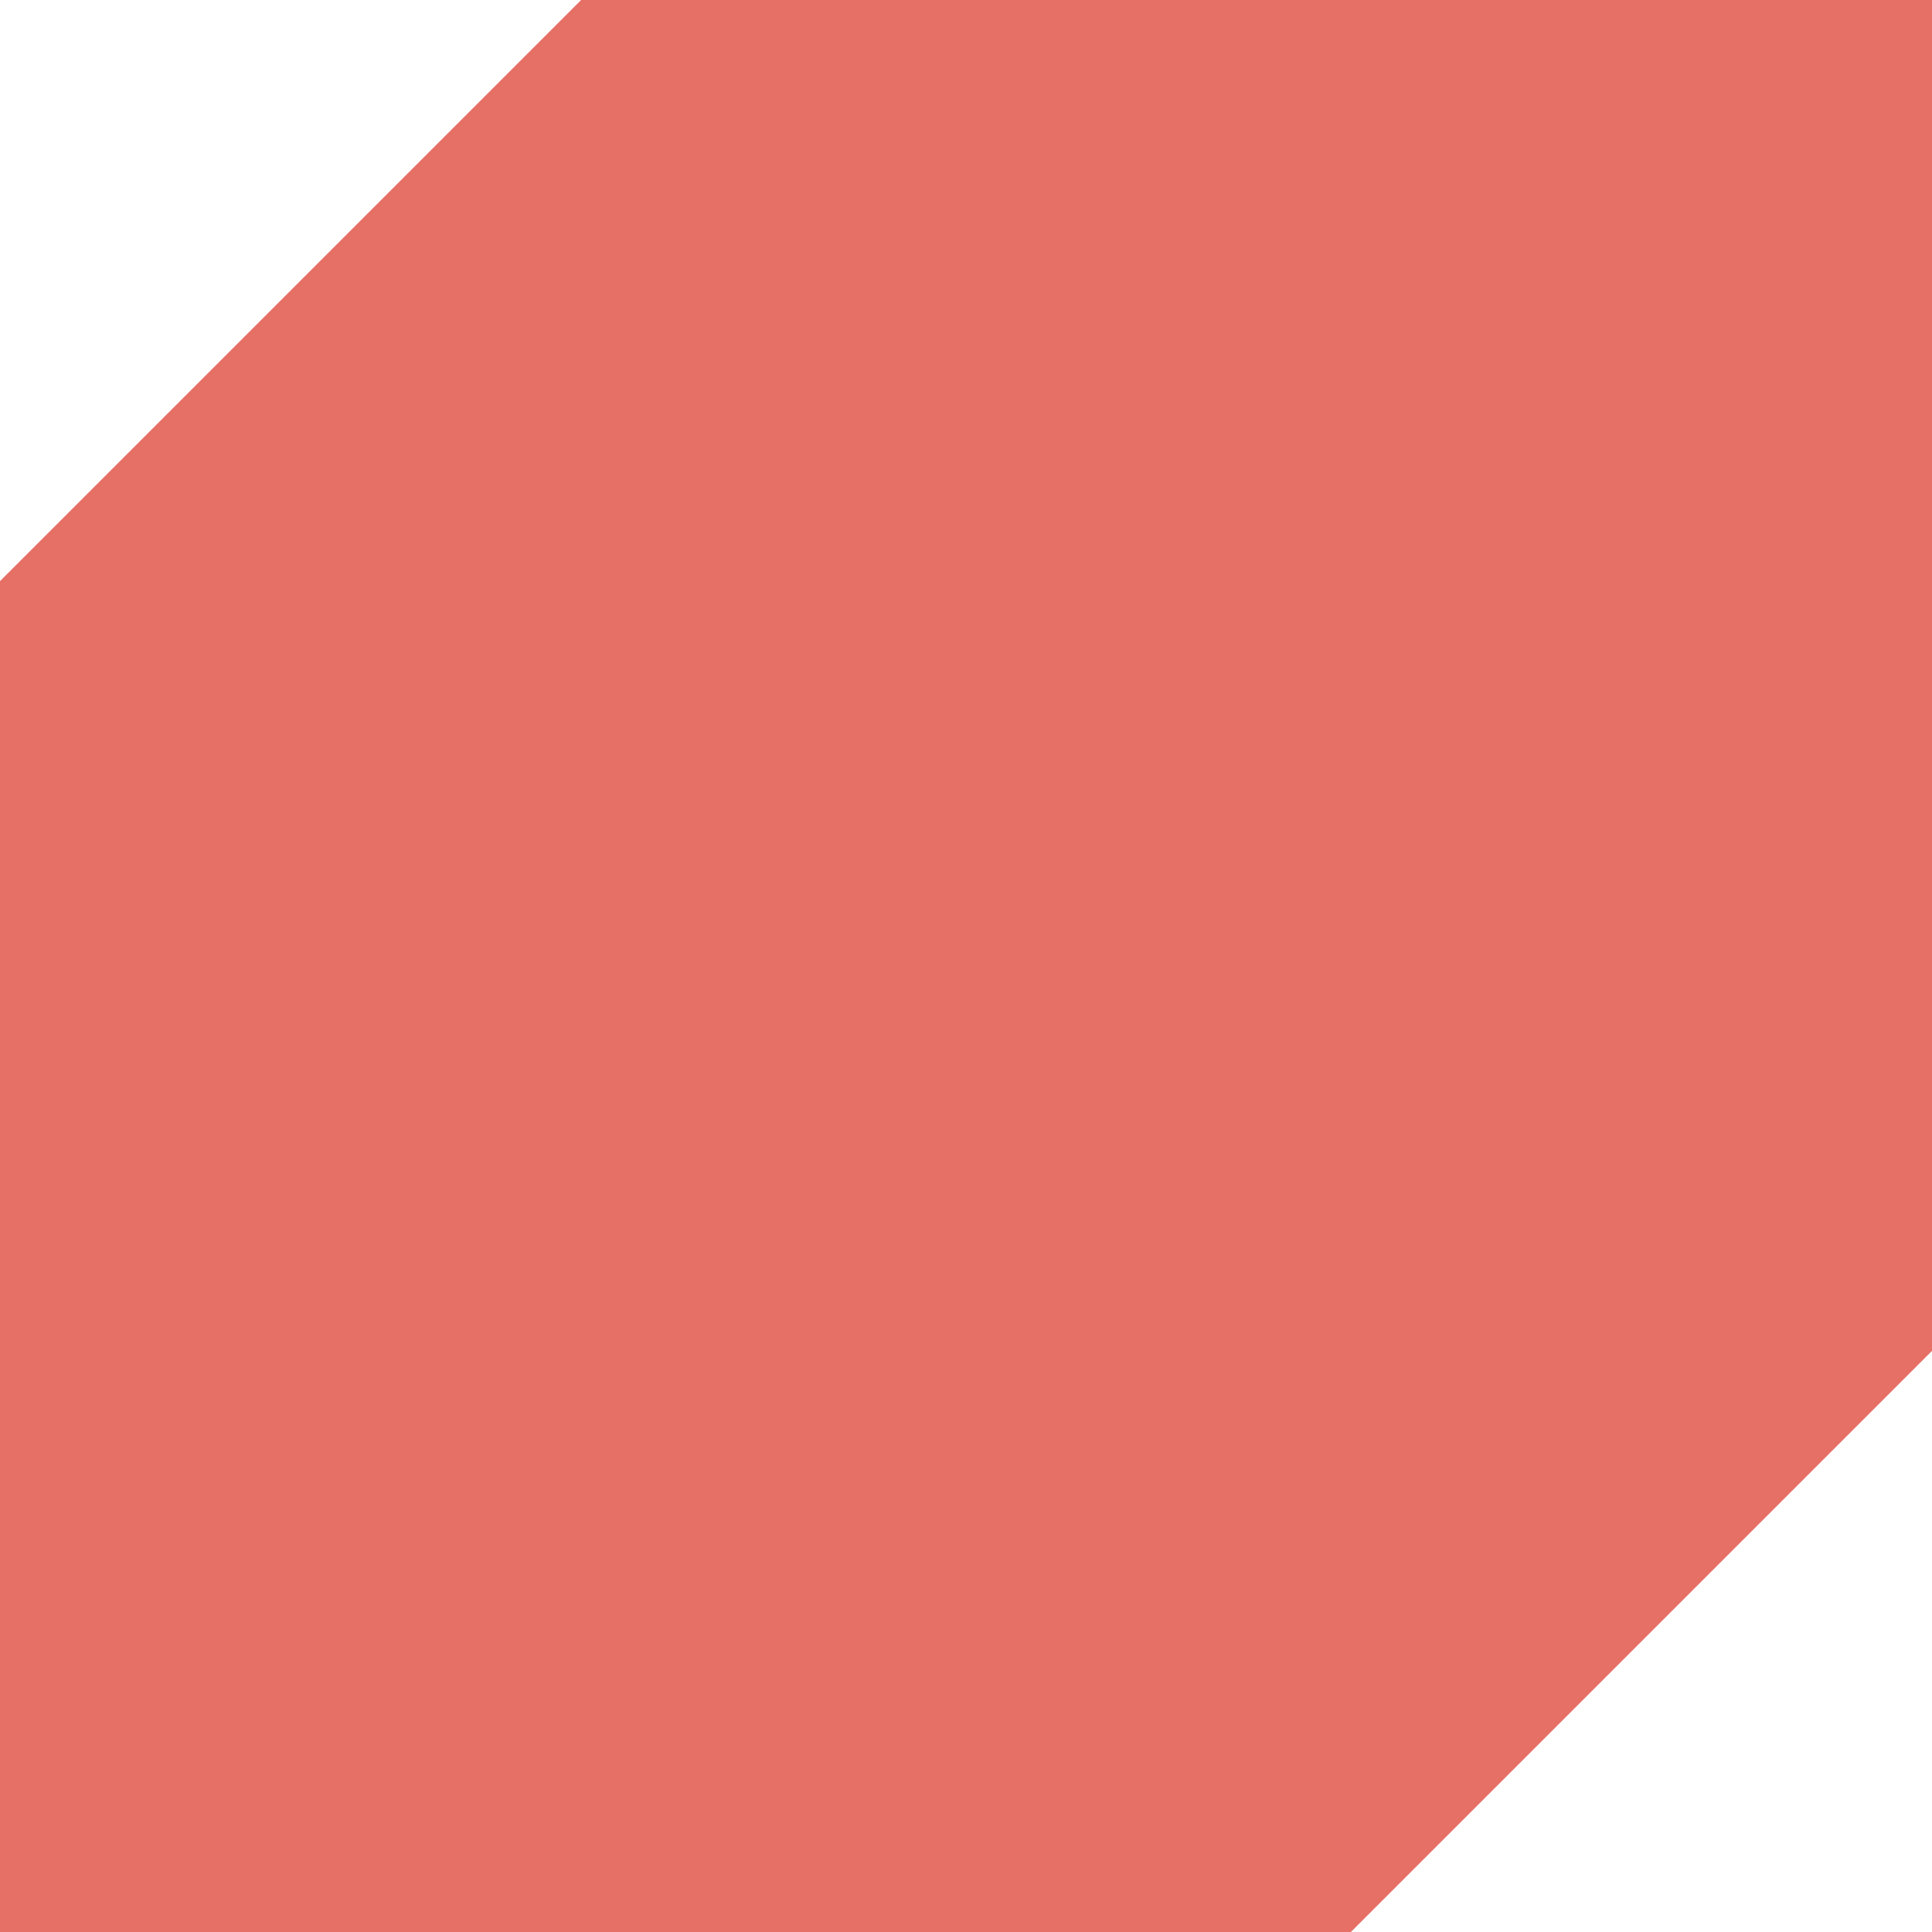
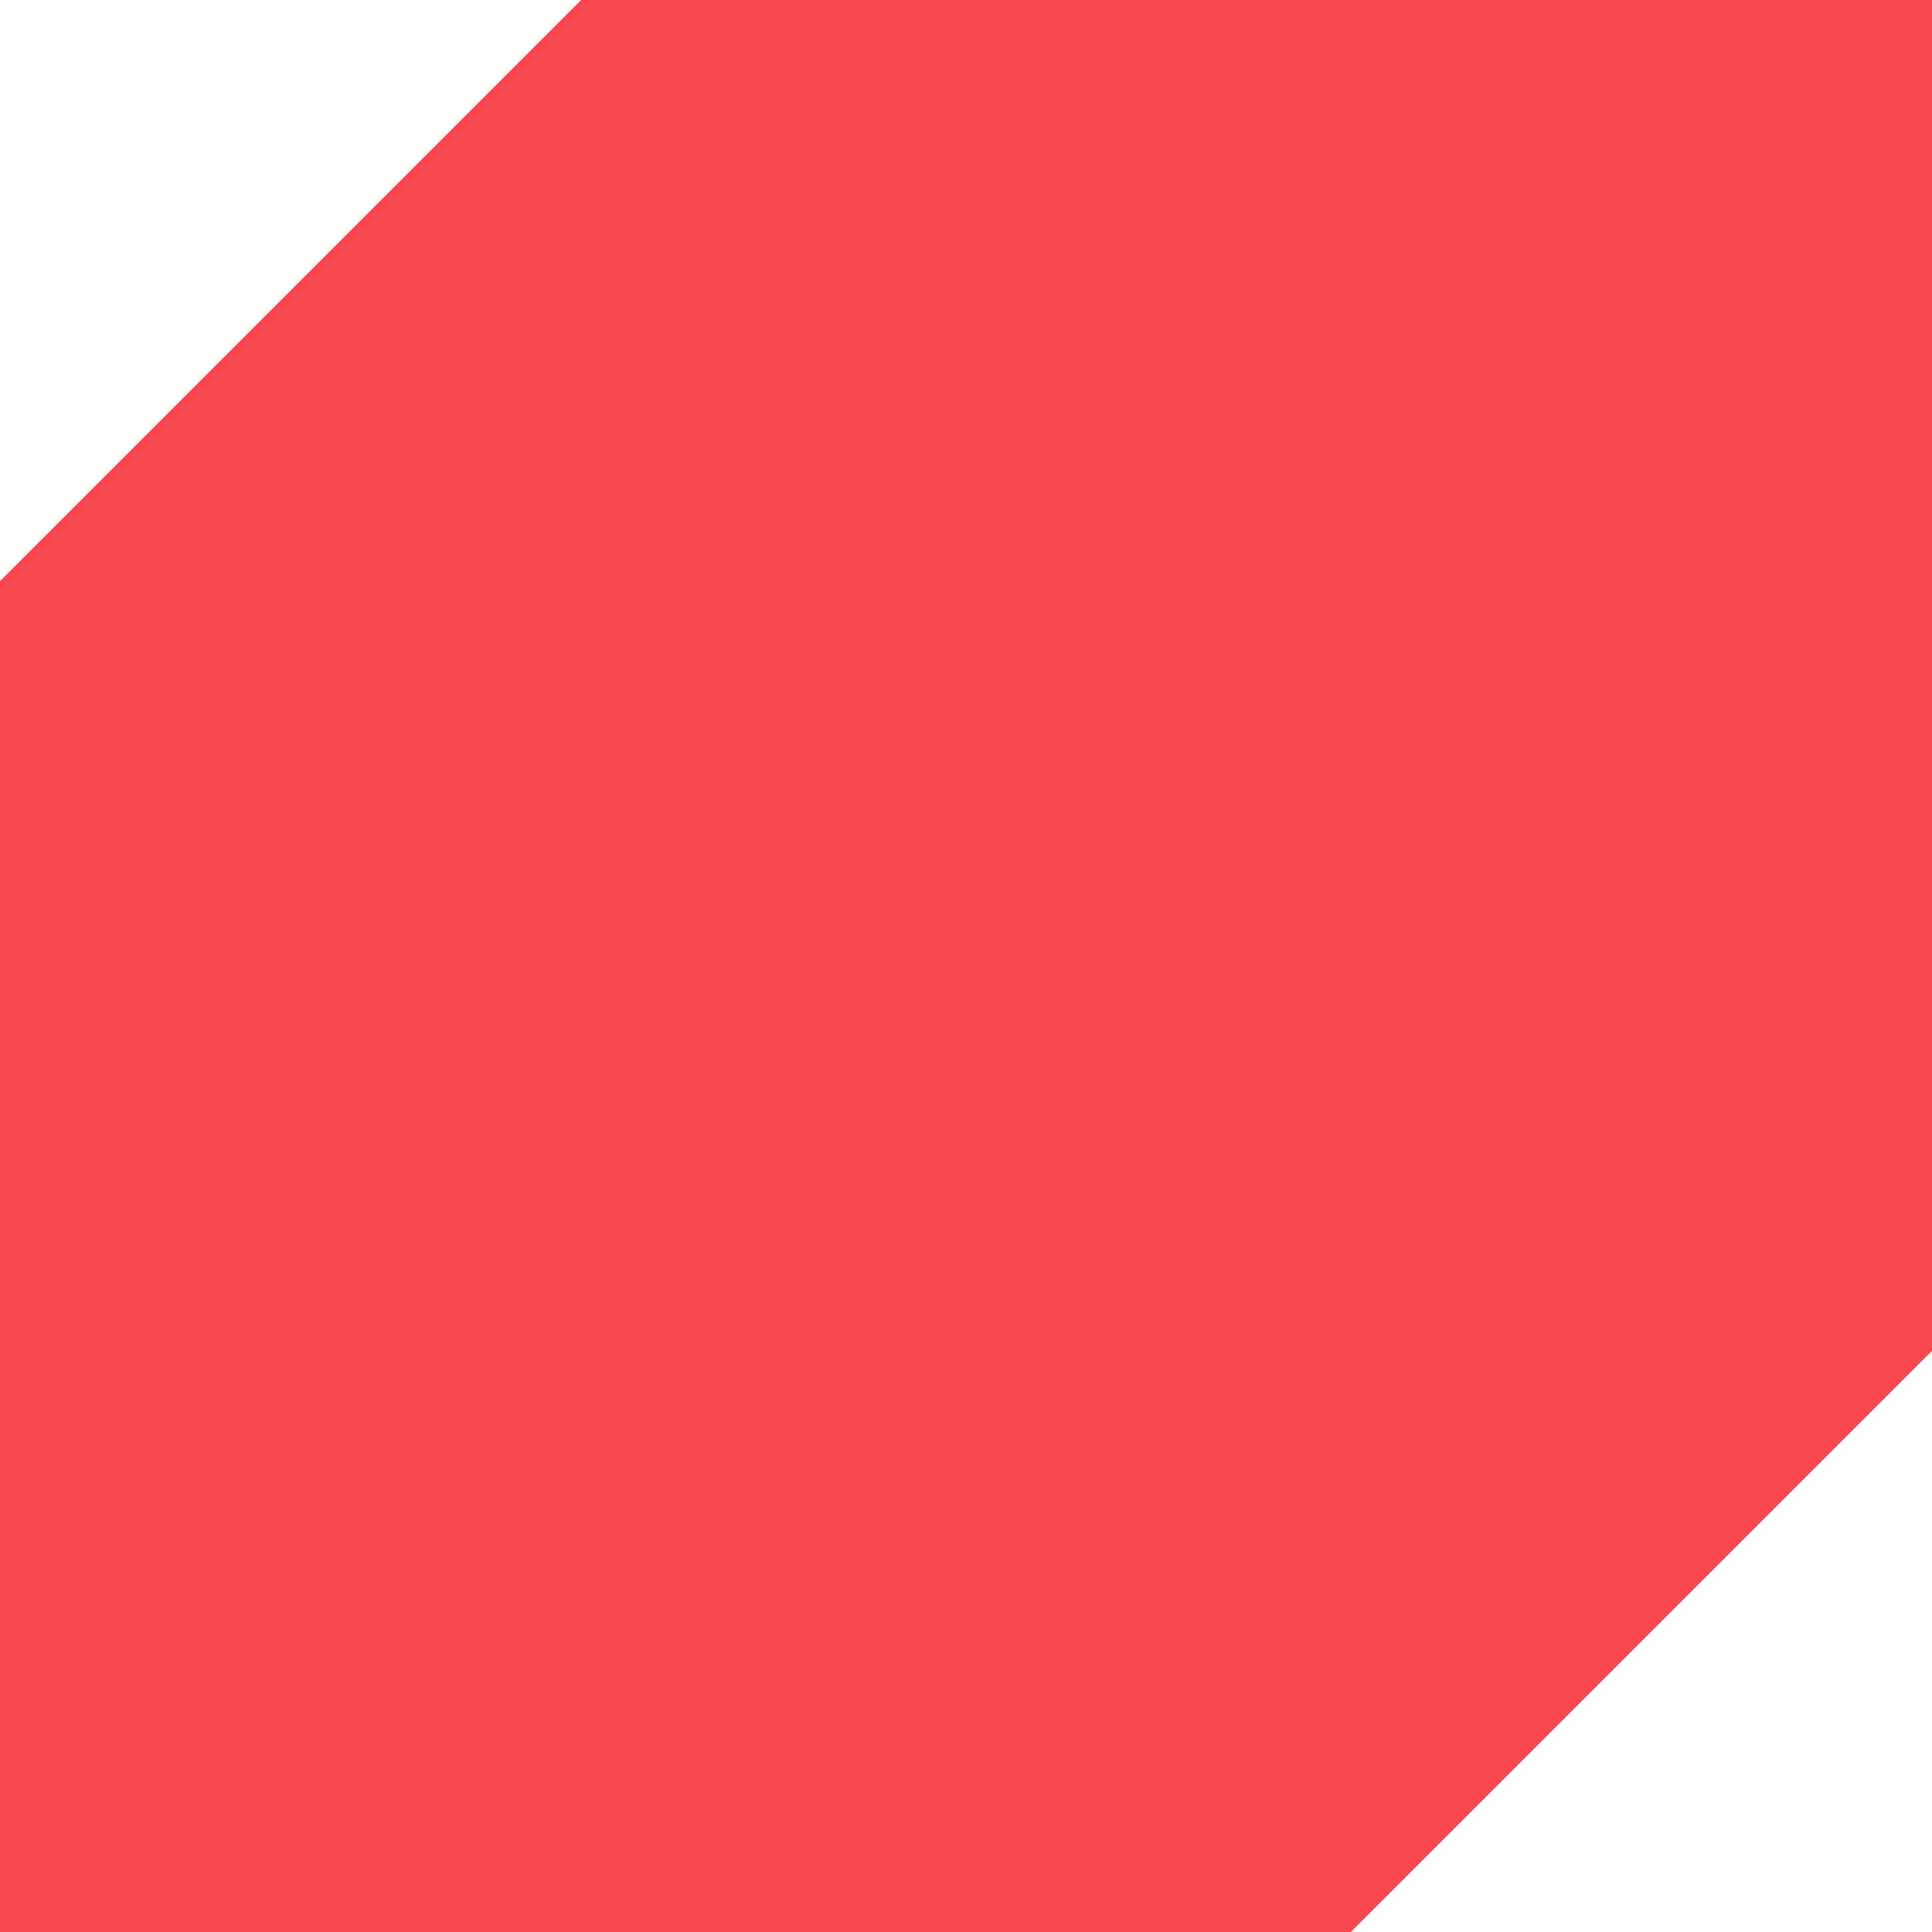
<svg xmlns="http://www.w3.org/2000/svg" viewBox="0 0 512 512">
-   <path fill="#e67066" d="M358,512L0,512L0,0L0,154L154,0L512,0L512,358L358,512Z" />
+   <path fill="#f8484e" d="M0,154L154,0h358v358L358,512H0" />
</svg>
